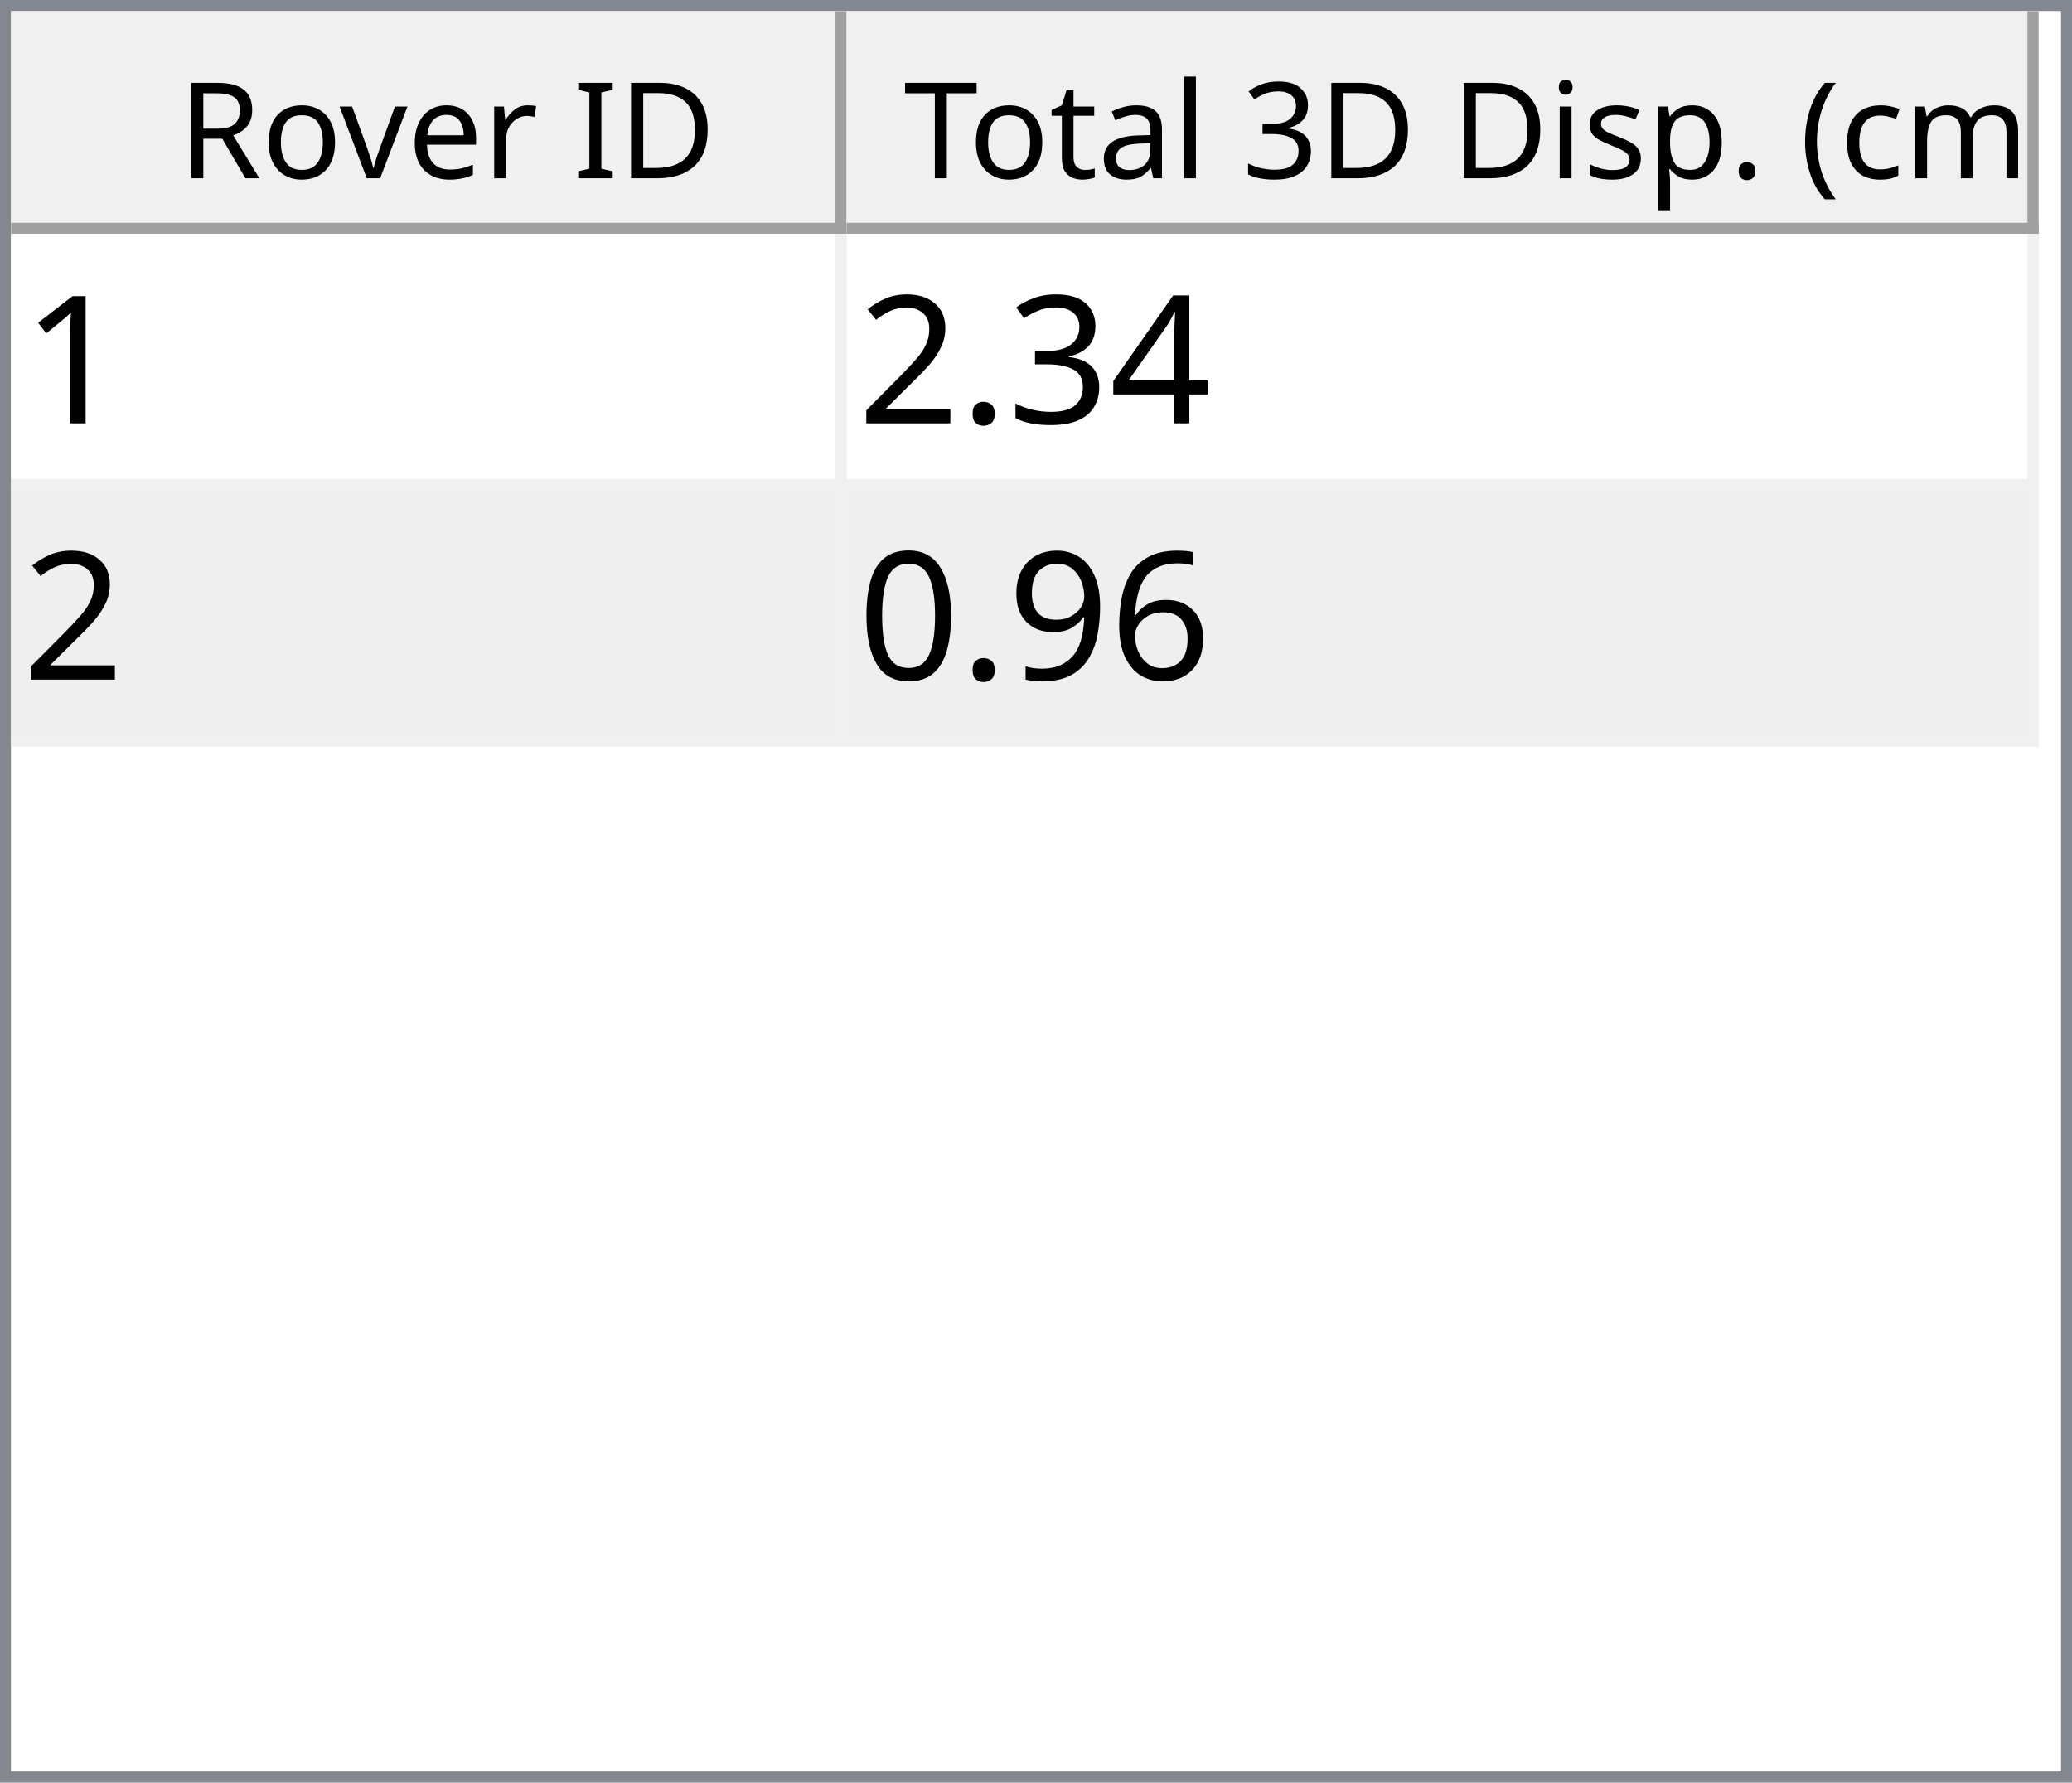
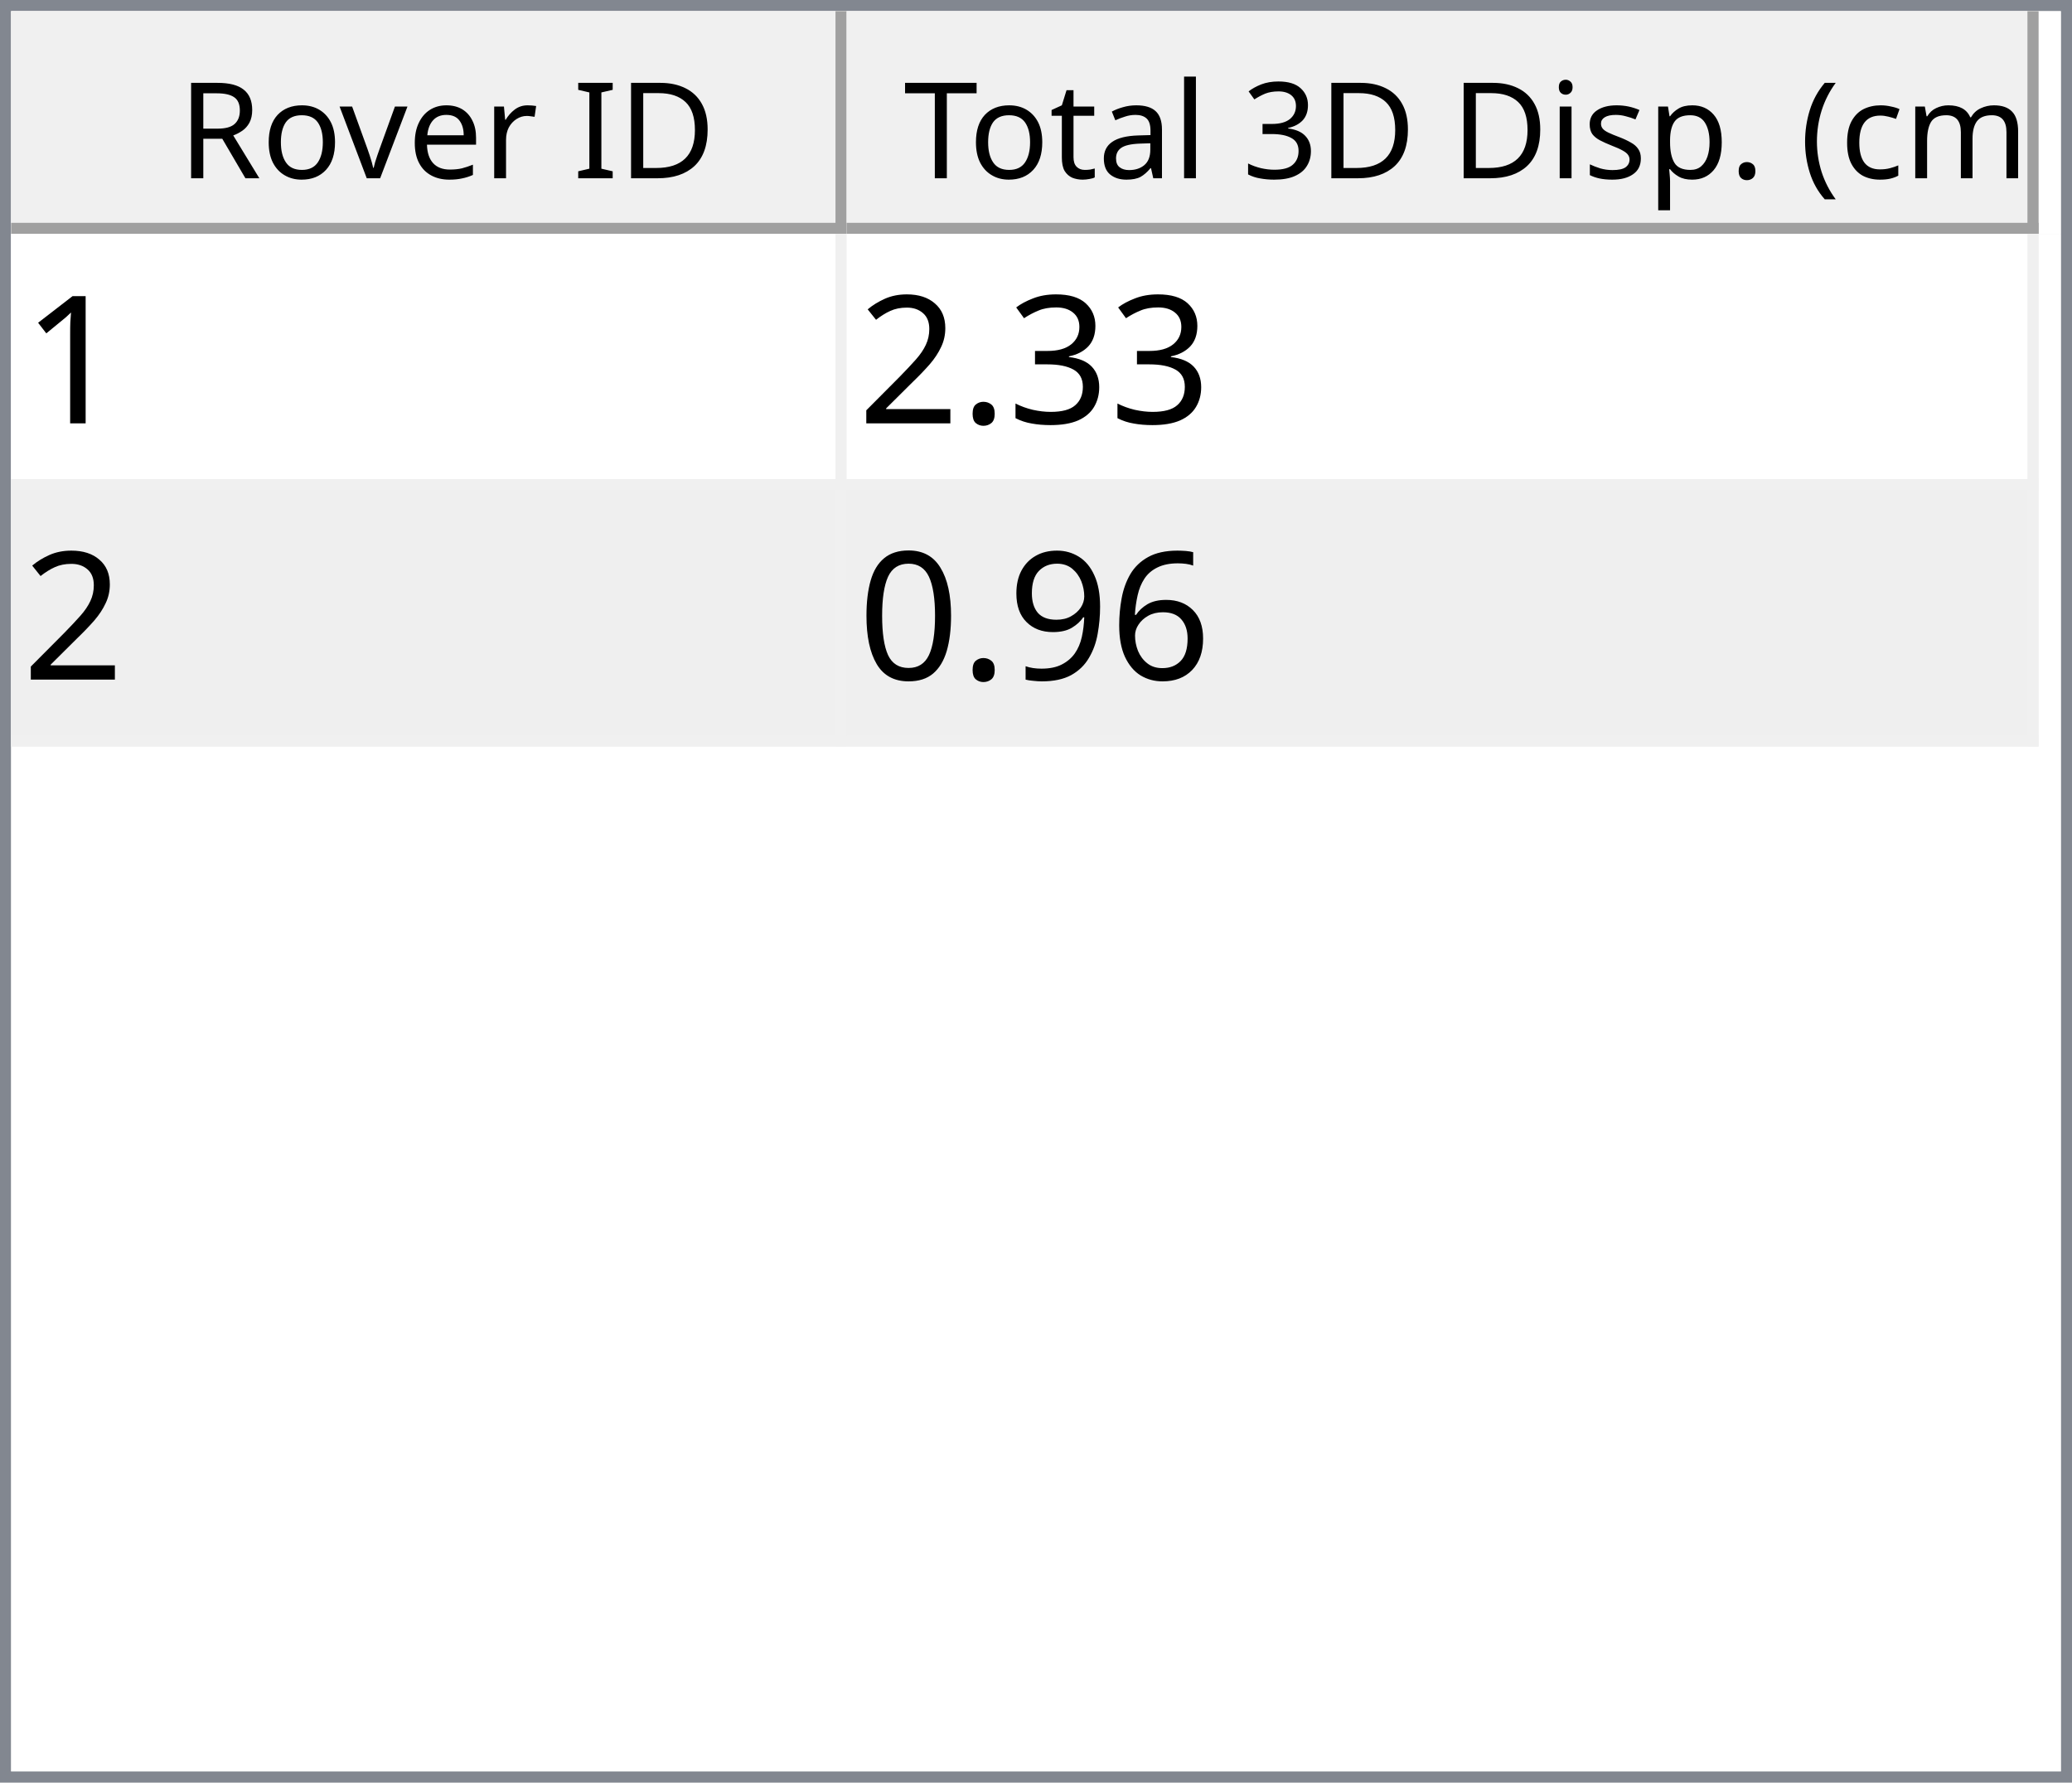
<svg xmlns="http://www.w3.org/2000/svg" style="fill-opacity:1; color-rendering:auto; color-interpolation:auto; text-rendering:auto; stroke:black; stroke-linecap:square; stroke-miterlimit:10; shape-rendering:auto; stroke-opacity:1; fill:black; stroke-dasharray:none; font-weight:normal; stroke-width:1; font-family:'Dialog'; font-style:normal; stroke-linejoin:miter; font-size:12px; stroke-dashoffset:0; image-rendering:auto;" width="186" height="160">
  <defs id="genericDefs" />
  <g>
    <defs id="defs1">
      <clipPath clipPathUnits="userSpaceOnUse" id="clipPath1">
        <path d="M0 0 L186 0 L186 160 L0 160 L0 0 Z" />
      </clipPath>
      <clipPath clipPathUnits="userSpaceOnUse" id="clipPath2">
        <path d="M0 0 L0 160 L186 160 L186 0 Z" />
      </clipPath>
      <clipPath clipPathUnits="userSpaceOnUse" id="clipPath3">
        <path d="M0 0 L0 20 L184 20 L184 0 Z" />
      </clipPath>
      <clipPath clipPathUnits="userSpaceOnUse" id="clipPath4">
        <path d="M0 0 L0 20 L75 20 L75 0 Z" />
      </clipPath>
      <clipPath clipPathUnits="userSpaceOnUse" id="clipPath5">
        <path d="M1 1 L1 19 L74 19 L74 1 Z" />
      </clipPath>
      <clipPath clipPathUnits="userSpaceOnUse" id="clipPath6">
        <path d="M0 0 L0 18 L73 18 L73 0 Z" />
      </clipPath>
      <clipPath clipPathUnits="userSpaceOnUse" id="clipPath7">
        <path d="M-0.5 -0.5 L-0.5 19.5 L74.5 19.5 L74.5 -0.5 Z" />
      </clipPath>
      <clipPath clipPathUnits="userSpaceOnUse" id="clipPath8">
        <path d="M0 0 L0 20 L107 20 L107 0 Z" />
      </clipPath>
      <clipPath clipPathUnits="userSpaceOnUse" id="clipPath9">
        <path d="M1 1 L1 19 L106 19 L106 1 Z" />
      </clipPath>
      <clipPath clipPathUnits="userSpaceOnUse" id="clipPath10">
        <path d="M0 0 L0 18 L105 18 L105 0 Z" />
      </clipPath>
      <clipPath clipPathUnits="userSpaceOnUse" id="clipPath11">
        <path d="M-0.5 -0.5 L-0.5 19.5 L106.5 19.5 L106.5 -0.5 Z" />
      </clipPath>
      <clipPath clipPathUnits="userSpaceOnUse" id="clipPath12">
        <path d="M0 0 L0 138 L184 138 L184 0 Z" />
      </clipPath>
      <clipPath clipPathUnits="userSpaceOnUse" id="clipPath13">
        <path d="M0 0 L0 46 L182 46 L182 0 Z" />
      </clipPath>
      <clipPath clipPathUnits="userSpaceOnUse" id="clipPath14">
        <path d="M-0.5 -0.5 L-0.5 45.5 L181.5 45.5 L181.5 -0.5 Z" />
      </clipPath>
      <clipPath clipPathUnits="userSpaceOnUse" id="clipPath15">
        <path d="M0 0 L0 22 L74 22 L74 0 Z" />
      </clipPath>
      <clipPath clipPathUnits="userSpaceOnUse" id="clipPath16">
        <path d="M0 0 L0 22 L106 22 L106 0 Z" />
      </clipPath>
      <font horiz-adv-x="64.551" id="font1">
        <font-face ascent="107.91" descent="25.098" units-per-em="100" style="font-style:normal; font-family:Segoe UI; font-weight:normal;" />
        <missing-glyph horiz-adv-x="64.551" d="M8.109 0 L8.109 68.266 L56.453 68.266 L56.453 0 L8.109 0 ZM15.328 7.234 L49.219 7.234 L49.219 61.031 L15.328 61.031 L15.328 7.234 Z" />
        <glyph unicode="D" horiz-adv-x="70.117" d="M9.188 0 L9.188 70.016 L28.516 70.016 Q65.531 70.016 65.531 35.891 Q65.531 19.672 55.25 9.836 Q44.969 0 27.734 0 L9.188 0 ZM17.391 62.594 L17.391 7.422 L27.828 7.422 Q41.609 7.422 49.273 14.797 Q56.938 22.172 56.938 35.688 Q56.938 62.594 28.328 62.594 L17.391 62.594 Z" />
        <glyph unicode="I" horiz-adv-x="26.611" d="M17.391 0 L9.188 0 L9.188 70.016 L17.391 70.016 L17.391 0 Z" />
        <glyph unicode=" " horiz-adv-x="27.393" d="" />
        <glyph unicode="r" horiz-adv-x="34.766" d="M34.188 41.891 Q32.078 43.5 28.125 43.5 Q23 43.5 19.555 38.672 Q16.109 33.844 16.109 25.484 L16.109 0 L8.109 0 L8.109 50 L16.109 50 L16.109 39.703 L16.312 39.703 Q18.016 44.969 21.531 47.922 Q25.047 50.875 29.391 50.875 Q32.516 50.875 34.188 50.203 L34.188 41.891 Z" />
        <glyph unicode="e" horiz-adv-x="52.295" d="M48.297 23 L12.984 23 Q13.188 14.656 17.484 10.109 Q21.781 5.562 29.297 5.562 Q37.75 5.562 44.828 11.141 L44.828 3.609 Q38.234 -1.172 27.391 -1.172 Q16.797 -1.172 10.742 5.641 Q4.688 12.453 4.688 24.812 Q4.688 36.469 11.305 43.82 Q17.922 51.172 27.734 51.172 Q37.547 51.172 42.922 44.828 Q48.297 38.484 48.297 27.203 L48.297 23 ZM40.094 29.781 Q40.047 36.719 36.75 40.578 Q33.453 44.438 27.594 44.438 Q21.922 44.438 17.969 40.383 Q14.016 36.328 13.094 29.781 L40.094 29.781 Z" />
        <glyph unicode="v" horiz-adv-x="47.9" d="M47.406 50 L27.484 0 L19.625 0 L0.688 50 L9.469 50 L22.172 13.672 Q23.578 9.672 23.922 6.688 L24.125 6.688 Q24.609 10.453 25.688 13.484 L38.969 50 L47.406 50 Z" />
        <glyph unicode="o" horiz-adv-x="58.594" d="M29 -1.172 Q17.922 -1.172 11.305 5.836 Q4.688 12.844 4.688 24.422 Q4.688 37.016 11.57 44.094 Q18.453 51.172 30.172 51.172 Q41.359 51.172 47.633 44.289 Q53.906 37.406 53.906 25.203 Q53.906 13.234 47.141 6.031 Q40.375 -1.172 29 -1.172 ZM29.594 44.438 Q21.875 44.438 17.383 39.188 Q12.891 33.938 12.891 24.703 Q12.891 15.828 17.43 10.695 Q21.969 5.562 29.594 5.562 Q37.359 5.562 41.531 10.594 Q45.703 15.625 45.703 24.906 Q45.703 34.281 41.531 39.359 Q37.359 44.438 29.594 44.438 Z" />
        <glyph unicode="R" horiz-adv-x="59.814" d="M59.375 0 L49.609 0 L37.891 19.625 Q36.281 22.359 34.766 24.289 Q33.25 26.219 31.664 27.438 Q30.078 28.656 28.25 29.219 Q26.422 29.781 24.125 29.781 L17.391 29.781 L17.391 0 L9.188 0 L9.188 70.016 L30.078 70.016 Q34.672 70.016 38.555 68.867 Q42.438 67.719 45.289 65.375 Q48.141 63.031 49.758 59.547 Q51.375 56.062 51.375 51.375 Q51.375 47.703 50.273 44.656 Q49.172 41.609 47.148 39.211 Q45.125 36.812 42.266 35.133 Q39.406 33.453 35.844 32.516 L35.844 32.328 Q37.594 31.547 38.891 30.547 Q40.188 29.547 41.359 28.18 Q42.531 26.812 43.68 25.078 Q44.828 23.344 46.234 21.047 L59.375 0 ZM17.391 62.594 L17.391 37.203 L28.516 37.203 Q31.594 37.203 34.203 38.133 Q36.812 39.062 38.719 40.797 Q40.625 42.531 41.703 45.047 Q42.781 47.562 42.781 50.688 Q42.781 56.297 39.141 59.445 Q35.5 62.594 28.609 62.594 L17.391 62.594 Z" />
        <glyph unicode=")" horiz-adv-x="30.176" d="M8.297 -15.922 L1.172 -15.922 Q16.406 2.344 16.406 26.812 Q16.406 51.469 1.078 70.016 L8.297 70.016 Q23.531 52.156 23.531 26.703 Q23.531 1.375 8.297 -15.922 Z" />
        <glyph unicode="m" horiz-adv-x="86.133" d="M79.109 0 L71.094 0 L71.094 28.719 Q71.094 37.016 68.531 40.727 Q65.969 44.438 59.906 44.438 Q54.781 44.438 51.195 39.75 Q47.609 35.062 47.609 28.516 L47.609 0 L39.594 0 L39.594 29.688 Q39.594 44.438 28.219 44.438 Q22.953 44.438 19.531 40.016 Q16.109 35.594 16.109 28.516 L16.109 0 L8.109 0 L8.109 50 L16.109 50 L16.109 42.094 L16.312 42.094 Q21.625 51.172 31.844 51.172 Q36.969 51.172 40.773 48.312 Q44.578 45.453 46 40.828 Q51.562 51.172 62.594 51.172 Q79.109 51.172 79.109 30.812 L79.109 0 Z" />
        <glyph unicode="c" horiz-adv-x="46.191" d="M42.188 2.297 Q36.422 -1.172 28.516 -1.172 Q17.828 -1.172 11.258 5.789 Q4.688 12.75 4.688 23.828 Q4.688 36.188 11.766 43.68 Q18.844 51.172 30.672 51.172 Q37.25 51.172 42.281 48.734 L42.281 40.531 Q36.719 44.438 30.375 44.438 Q22.703 44.438 17.797 38.945 Q12.891 33.453 12.891 24.516 Q12.891 15.719 17.508 10.641 Q22.125 5.562 29.891 5.562 Q36.422 5.562 42.188 9.906 L42.188 2.297 Z" />
        <glyph unicode="(" horiz-adv-x="30.176" d="M29.109 -15.922 L21.969 -15.922 Q6.844 1.375 6.844 26.703 Q6.844 52.156 21.969 70.016 L29.203 70.016 Q13.875 51.469 13.875 26.812 Q13.875 2.344 29.109 -15.922 Z" />
        <glyph unicode="." horiz-adv-x="21.68" d="M10.891 -1.078 Q8.641 -1.078 7.055 0.539 Q5.469 2.156 5.469 4.391 Q5.469 6.641 7.055 8.273 Q8.641 9.906 10.891 9.906 Q13.188 9.906 14.797 8.273 Q16.406 6.641 16.406 4.391 Q16.406 2.156 14.797 0.539 Q13.188 -1.078 10.891 -1.078 Z" />
        <glyph unicode="p" horiz-adv-x="58.789" d="M16.312 7.234 L16.109 7.234 L16.109 -23 L8.109 -23 L8.109 50 L16.109 50 L16.109 41.219 L16.312 41.219 Q22.219 51.172 33.594 51.172 Q43.266 51.172 48.688 44.461 Q54.109 37.75 54.109 26.469 Q54.109 13.922 48 6.375 Q41.891 -1.172 31.297 -1.172 Q21.578 -1.172 16.312 7.234 ZM16.109 27.391 L16.109 20.406 Q16.109 14.203 20.141 9.883 Q24.172 5.562 30.375 5.562 Q37.641 5.562 41.773 11.133 Q45.906 16.703 45.906 26.609 Q45.906 34.969 42.047 39.703 Q38.188 44.438 31.594 44.438 Q24.609 44.438 20.359 39.578 Q16.109 34.719 16.109 27.391 Z" />
        <glyph unicode="s" horiz-adv-x="42.432" d="M5.078 1.812 L5.078 10.406 Q11.625 5.562 19.484 5.562 Q30.031 5.562 30.031 12.594 Q30.031 14.594 29.125 15.992 Q28.219 17.391 26.68 18.461 Q25.141 19.531 23.07 20.383 Q21 21.234 18.609 22.172 Q15.281 23.484 12.766 24.828 Q10.25 26.172 8.57 27.859 Q6.891 29.547 6.031 31.695 Q5.172 33.844 5.172 36.719 Q5.172 40.234 6.789 42.945 Q8.406 45.656 11.086 47.484 Q13.766 49.312 17.211 50.242 Q20.656 51.172 24.312 51.172 Q30.812 51.172 35.938 48.922 L35.938 40.828 Q30.422 44.438 23.25 44.438 Q21 44.438 19.195 43.922 Q17.391 43.406 16.094 42.477 Q14.797 41.547 14.086 40.258 Q13.375 38.969 13.375 37.406 Q13.375 35.453 14.086 34.133 Q14.797 32.812 16.164 31.789 Q17.531 30.766 19.484 29.938 Q21.438 29.109 23.922 28.125 Q27.25 26.859 29.883 25.516 Q32.516 24.172 34.375 22.484 Q36.234 20.797 37.234 18.602 Q38.234 16.406 38.234 13.375 Q38.234 9.672 36.602 6.938 Q34.969 4.203 32.234 2.398 Q29.5 0.594 25.93 -0.289 Q22.359 -1.172 18.453 -1.172 Q10.75 -1.172 5.078 1.812 Z" />
        <glyph unicode="i" horiz-adv-x="24.219" d="M12.203 62.703 Q10.062 62.703 8.547 64.164 Q7.031 65.625 7.031 67.875 Q7.031 70.125 8.547 71.609 Q10.062 73.094 12.203 73.094 Q14.406 73.094 15.945 71.609 Q17.484 70.125 17.484 67.875 Q17.484 65.719 15.945 64.211 Q14.406 62.703 12.203 62.703 ZM16.109 0 L8.109 0 L8.109 50 L16.109 50 L16.109 0 Z" />
        <glyph unicode="3" horiz-adv-x="53.906" d="M46.531 19.828 Q46.531 15.094 44.75 11.211 Q42.969 7.328 39.719 4.57 Q36.469 1.812 31.93 0.297 Q27.391 -1.219 21.922 -1.219 Q11.922 -1.219 6 2.594 L6 11.188 Q13.094 5.609 22.219 5.609 Q25.875 5.609 28.828 6.539 Q31.781 7.469 33.906 9.227 Q36.031 10.984 37.18 13.477 Q38.328 15.969 38.328 19.094 Q38.328 32.812 18.797 32.812 L12.984 32.812 L12.984 39.594 L18.5 39.594 Q35.797 39.594 35.797 52.484 Q35.797 64.406 22.609 64.406 Q15.188 64.406 8.688 59.422 L8.688 67.188 Q15.375 71.188 24.609 71.188 Q29 71.188 32.57 69.969 Q36.141 68.75 38.68 66.555 Q41.219 64.359 42.609 61.281 Q44 58.203 44 54.5 Q44 40.672 30.031 36.719 L30.031 36.531 Q33.594 36.141 36.625 34.797 Q39.656 33.453 41.852 31.305 Q44.047 29.156 45.289 26.25 Q46.531 23.344 46.531 19.828 Z" />
        <glyph unicode="l" horiz-adv-x="24.219" d="M16.109 0 L8.109 0 L8.109 74.031 L16.109 74.031 L16.109 0 Z" />
        <glyph unicode="a" horiz-adv-x="50.879" d="M43.891 0 L35.891 0 L35.891 7.812 L35.688 7.812 Q30.469 -1.172 20.312 -1.172 Q12.844 -1.172 8.617 2.781 Q4.391 6.734 4.391 13.281 Q4.391 27.297 20.906 29.594 L35.891 31.688 Q35.891 44.438 25.594 44.438 Q16.547 44.438 9.281 38.281 L9.281 46.484 Q16.656 51.172 26.266 51.172 Q43.891 51.172 43.891 32.516 L43.891 0 ZM35.891 25.297 L23.828 23.641 Q18.266 22.859 15.43 20.875 Q12.594 18.891 12.594 13.875 Q12.594 10.203 15.211 7.883 Q17.828 5.562 22.172 5.562 Q28.125 5.562 32.008 9.742 Q35.891 13.922 35.891 20.312 L35.891 25.297 Z" />
        <glyph unicode="t" horiz-adv-x="33.887" d="M31.297 0.484 Q28.469 -1.078 23.828 -1.078 Q10.688 -1.078 10.688 13.578 L10.688 43.172 L2.094 43.172 L2.094 50 L10.688 50 L10.688 62.203 L18.703 64.797 L18.703 50 L31.297 50 L31.297 43.172 L18.703 43.172 L18.703 14.984 Q18.703 9.969 20.414 7.82 Q22.125 5.672 26.078 5.672 Q29.109 5.672 31.297 7.328 L31.297 0.484 Z" />
        <glyph unicode="T" horiz-adv-x="52.393" d="M50.594 62.594 L30.375 62.594 L30.375 0 L22.172 0 L22.172 62.594 L2 62.594 L2 70.016 L50.594 70.016 L50.594 62.594 Z" />
      </font>
      <font horiz-adv-x="75.0" id="font2">
        <font-face ascent="100.537" descent="21.973" units-per-em="100" style="font-style:normal; font-family:sans-serif; font-weight:normal;" />
        <missing-glyph horiz-adv-x="75.0" d="M12.5 0 L12.5 62.5 L62.5 62.5 L62.5 0 L12.5 0 ZM14.062 1.562 L60.938 1.562 L60.938 60.938 L14.062 60.938 L14.062 1.562 Z" />
        <glyph unicode="1" horiz-adv-x="55.615" d="M37.25 0 L28.469 0 L28.469 56 Q25.297 52.984 20.141 49.953 Q14.984 46.922 10.891 45.406 L10.891 53.906 Q18.266 57.375 23.781 62.305 Q29.297 67.234 31.594 71.875 L37.25 71.875 L37.25 0 Z" />
-         <glyph unicode="4" horiz-adv-x="55.615" d="M32.328 0 L32.328 17.141 L1.266 17.141 L1.266 25.203 L33.938 71.578 L41.109 71.578 L41.109 25.203 L50.781 25.203 L50.781 17.141 L41.109 17.141 L41.109 0 L32.328 0 ZM32.328 25.203 L32.328 57.469 L9.906 25.203 L32.328 25.203 Z" />
        <glyph unicode="3" horiz-adv-x="55.615" d="M4.203 18.891 L12.984 20.062 Q14.5 12.594 18.141 9.297 Q21.781 6 27 6 Q33.203 6 37.477 10.297 Q41.75 14.594 41.75 20.953 Q41.75 27 37.797 30.93 Q33.844 34.859 27.734 34.859 Q25.25 34.859 21.531 33.891 L22.516 41.609 Q23.391 41.5 23.922 41.5 Q29.547 41.5 34.039 44.43 Q38.531 47.359 38.531 53.469 Q38.531 58.297 35.258 61.477 Q31.984 64.656 26.812 64.656 Q21.688 64.656 18.266 61.43 Q14.844 58.203 13.875 51.766 L5.078 53.328 Q6.688 62.156 12.398 67.016 Q18.109 71.875 26.609 71.875 Q32.469 71.875 37.398 69.359 Q42.328 66.844 44.945 62.5 Q47.562 58.156 47.562 53.266 Q47.562 48.641 45.07 44.828 Q42.578 41.016 37.703 38.766 Q44.047 37.312 47.562 32.695 Q51.078 28.078 51.078 21.141 Q51.078 11.766 44.242 5.25 Q37.406 -1.266 26.953 -1.266 Q17.531 -1.266 11.305 4.352 Q5.078 9.969 4.203 18.891 Z" />
        <glyph unicode="." horiz-adv-x="27.783" d="M9.078 0 L9.078 10.016 L19.094 10.016 L19.094 0 L9.078 0 Z" />
        <glyph unicode="2" horiz-adv-x="55.615" d="M50.344 8.453 L50.344 0 L3.031 0 Q2.938 3.172 4.047 6.109 Q5.859 10.938 9.836 15.625 Q13.812 20.312 21.344 26.469 Q33.016 36.031 37.117 41.625 Q41.219 47.219 41.219 52.203 Q41.219 57.422 37.477 61.008 Q33.734 64.594 27.734 64.594 Q21.391 64.594 17.578 60.789 Q13.766 56.984 13.719 50.25 L4.688 51.172 Q5.609 61.281 11.664 66.578 Q17.719 71.875 27.938 71.875 Q38.234 71.875 44.242 66.164 Q50.25 60.453 50.25 52 Q50.25 47.703 48.492 43.555 Q46.734 39.406 42.656 34.812 Q38.578 30.219 29.109 22.219 Q21.188 15.578 18.945 13.211 Q16.703 10.844 15.234 8.453 L50.344 8.453 Z" />
        <glyph unicode="6" horiz-adv-x="55.615" d="M49.75 54.047 L41.016 53.375 Q39.844 58.547 37.703 60.891 Q34.125 64.656 28.906 64.656 Q24.703 64.656 21.531 62.312 Q17.391 59.281 14.992 53.469 Q12.594 47.656 12.5 36.922 Q15.672 41.75 20.266 44.094 Q24.859 46.438 29.891 46.438 Q38.672 46.438 44.852 39.969 Q51.031 33.5 51.031 23.25 Q51.031 16.5 48.125 10.719 Q45.219 4.938 40.141 1.859 Q35.062 -1.219 28.609 -1.219 Q17.625 -1.219 10.695 6.859 Q3.766 14.938 3.766 33.5 Q3.766 54.25 11.422 63.672 Q18.109 71.875 29.438 71.875 Q37.891 71.875 43.289 67.141 Q48.688 62.406 49.75 54.047 ZM13.875 23.188 Q13.875 18.656 15.797 14.508 Q17.719 10.359 21.188 8.18 Q24.656 6 28.469 6 Q34.031 6 38.039 10.492 Q42.047 14.984 42.047 22.703 Q42.047 30.125 38.086 34.398 Q34.125 38.672 28.125 38.672 Q22.172 38.672 18.023 34.398 Q13.875 30.125 13.875 23.188 Z" />
        <glyph unicode="9" horiz-adv-x="55.615" d="M5.469 16.547 L13.922 17.328 Q14.984 11.375 18.016 8.688 Q21.047 6 25.781 6 Q29.828 6 32.883 7.859 Q35.938 9.719 37.891 12.82 Q39.844 15.922 41.164 21.195 Q42.484 26.469 42.484 31.938 Q42.484 32.516 42.438 33.688 Q39.797 29.5 35.234 26.883 Q30.672 24.266 25.344 24.266 Q16.453 24.266 10.305 30.711 Q4.156 37.156 4.156 47.703 Q4.156 58.594 10.578 65.234 Q17 71.875 26.656 71.875 Q33.641 71.875 39.43 68.117 Q45.219 64.359 48.219 57.398 Q51.219 50.438 51.219 37.25 Q51.219 23.531 48.242 15.406 Q45.266 7.281 39.383 3.031 Q33.5 -1.219 25.594 -1.219 Q17.188 -1.219 11.867 3.445 Q6.547 8.109 5.469 16.547 ZM41.453 48.141 Q41.453 55.719 37.43 60.156 Q33.406 64.594 27.734 64.594 Q21.875 64.594 17.531 59.812 Q13.188 55.031 13.188 47.406 Q13.188 40.578 17.312 36.305 Q21.438 32.031 27.484 32.031 Q33.594 32.031 37.523 36.305 Q41.453 40.578 41.453 48.141 Z" />
        <glyph unicode="0" horiz-adv-x="55.615" d="M4.156 35.297 Q4.156 48 6.766 55.742 Q9.375 63.484 14.523 67.68 Q19.672 71.875 27.484 71.875 Q33.25 71.875 37.594 69.555 Q41.938 67.234 44.773 62.867 Q47.609 58.5 49.219 52.227 Q50.828 45.953 50.828 35.297 Q50.828 22.703 48.242 14.969 Q45.656 7.234 40.508 3.008 Q35.359 -1.219 27.484 -1.219 Q17.141 -1.219 11.234 6.203 Q4.156 15.141 4.156 35.297 ZM13.188 35.297 Q13.188 17.672 17.312 11.836 Q21.438 6 27.484 6 Q33.547 6 37.672 11.859 Q41.797 17.719 41.797 35.297 Q41.797 52.984 37.672 58.789 Q33.547 64.594 27.391 64.594 Q21.344 64.594 17.719 59.469 Q13.188 52.938 13.188 35.297 Z" />
      </font>
    </defs>
    <g style="fill:white; stroke:white;">
      <rect x="0" y="0" width="186" style="clip-path:url(#clipPath1); stroke:none;" height="160" />
    </g>
    <g style="fill:white; text-rendering:optimizeSpeed; color-rendering:optimizeSpeed; image-rendering:optimizeSpeed; shape-rendering:crispEdges; stroke:white; color-interpolation:sRGB;">
      <rect x="0" width="186" height="160" y="0" style="stroke:none;" />
      <path style="stroke:none;" d="M0 160 L186 160 L186 0 L0 0 Z" />
    </g>
    <g style="fill:rgb(240,240,240); font-family:'Segoe UI'; stroke:rgb(240,240,240);">
      <rect x="0" y="0" width="186" style="clip-path:url(#clipPath2); stroke:none;" height="160" />
    </g>
    <g style="fill:rgb(130,135,144); font-family:'Segoe UI'; stroke:rgb(130,135,144);">
      <path d="M0 0 L186 0 L186 160 L0 160 L0 0 ZM1 1 L185 1 L185 159 L1 159 L1 1 Z" style="fill-rule:evenodd; clip-path:url(#clipPath2); stroke:none;" />
    </g>
    <g style="fill:white; font-family:'Segoe UI'; stroke:white;" transform="translate(1,1)">
      <rect x="0" y="0" width="184" style="clip-path:url(#clipPath3); stroke:none;" height="20" />
    </g>
    <g style="fill:rgb(240,240,240); font-family:'Segoe UI'; stroke:rgb(240,240,240);" transform="translate(1,1)">
      <rect x="0" y="0" width="75" style="clip-path:url(#clipPath4); stroke:none;" height="20" />
    </g>
    <g style="font-family:'Segoe UI';" transform="translate(2,2)">
      <text x="14" xml:space="preserve" y="14" style="clip-path:url(#clipPath6); stroke:none;">Rover ID</text>
    </g>
    <g style="fill:rgb(160,160,160); font-family:'Segoe UI'; stroke:rgb(160,160,160); stroke-linejoin:bevel;" transform="translate(1.5,1.5)">
      <line x1="74" x2="74" y1="0" style="fill:none; clip-path:url(#clipPath7);" y2="19" />
    </g>
    <g style="fill:rgb(160,160,160); font-family:'Segoe UI'; stroke:rgb(160,160,160); stroke-linejoin:bevel;" transform="matrix(1,0,0,1,1,1) translate(0.5,0.5)">
      <line x1="0" x2="74" y1="19" style="fill:none; clip-path:url(#clipPath7);" y2="19" />
    </g>
    <g style="fill:rgb(240,240,240); font-family:'Segoe UI'; stroke:rgb(240,240,240);" transform="translate(76,1)">
      <rect x="0" y="0" width="107" style="clip-path:url(#clipPath8); stroke:none;" height="20" />
    </g>
    <g style="font-family:'Segoe UI';" transform="translate(77,2)">
      <text x="1" xml:space="preserve" y="14" style="clip-path:url(#clipPath10); stroke:none;"> Total 3D Disp. (cm)</text>
    </g>
    <g style="fill:rgb(160,160,160); font-family:'Segoe UI'; stroke:rgb(160,160,160); stroke-linejoin:bevel;" transform="translate(76.5,1.5)">
      <line x1="106" x2="106" y1="0" style="fill:none; clip-path:url(#clipPath11);" y2="19" />
    </g>
    <g style="fill:rgb(160,160,160); font-family:'Segoe UI'; stroke:rgb(160,160,160); stroke-linejoin:bevel;" transform="matrix(1,0,0,1,76,1) translate(0.5,0.5)">
      <line x1="0" x2="106" y1="19" style="fill:none; clip-path:url(#clipPath11);" y2="19" />
    </g>
    <g style="fill:white; font-family:'Segoe UI'; stroke:white;" transform="translate(1,21)">
      <rect x="0" y="0" width="184" style="clip-path:url(#clipPath12); stroke:none;" height="138" />
    </g>
    <g style="fill:rgb(240,240,240); font-size:16px; font-family:sans-serif; stroke:rgb(240,240,240);" transform="translate(1,21)">
      <rect x="0" y="0" width="182" style="clip-path:url(#clipPath13); stroke:none;" height="46" />
      <line transform="translate(0.5,0.5)" x1="0" x2="181" y1="22" style="clip-path:url(#clipPath14); fill:none; stroke-linejoin:bevel;" y2="22" />
    </g>
    <g transform="matrix(1,0,0,1,1,21) translate(0.5,0.5)" style="fill:rgb(240,240,240); font-size:16px; font-family:sans-serif; stroke:rgb(240,240,240); stroke-linejoin:bevel;">
      <line x1="0" x2="181" y1="45" style="fill:none; clip-path:url(#clipPath14);" y2="45" />
    </g>
    <g transform="matrix(1,0,0,1,1,21) translate(0.5,0.5)" style="fill:rgb(240,240,240); font-size:16px; font-family:sans-serif; stroke:rgb(240,240,240); stroke-linejoin:bevel;">
      <line x1="74" x2="74" y1="0" style="fill:none; clip-path:url(#clipPath14);" y2="45" />
    </g>
    <g transform="matrix(1,0,0,1,1,21) translate(0.5,0.5)" style="fill:rgb(240,240,240); font-size:16px; font-family:sans-serif; stroke:rgb(240,240,240); stroke-linejoin:bevel;">
      <line x1="181" x2="181" y1="0" style="fill:none; clip-path:url(#clipPath14);" y2="45" />
    </g>
    <g style="fill:white; font-size:16px; font-family:sans-serif; stroke:white;" transform="matrix(1,0,0,1,1,21)">
      <rect x="0" y="0" width="74" style="clip-path:url(#clipPath15); stroke:none;" height="22" />
      <text x="1" y="17" style="fill:black; clip-path:url(#clipPath15); stroke:none;" xml:space="preserve">1</text>
    </g>
    <g style="fill:white; font-size:16px; font-family:sans-serif; stroke:white;" transform="matrix(1,0,0,1,1,21) translate(75,0)">
      <rect x="0" y="0" width="106" style="clip-path:url(#clipPath16); stroke:none;" height="22" />
-       <text x="1" y="17" style="fill:black; clip-path:url(#clipPath16); stroke:none;" xml:space="preserve">2.34</text>
+       <text x="1" y="17" style="fill:black; clip-path:url(#clipPath16); stroke:none;" xml:space="preserve">2.33</text>
    </g>
    <g style="fill:rgb(239,239,239); font-size:16px; font-family:sans-serif; stroke:rgb(239,239,239);" transform="matrix(1,0,0,1,1,21) translate(0,23)">
      <rect x="0" y="0" width="74" style="clip-path:url(#clipPath15); stroke:none;" height="22" />
      <text x="1" y="17" style="fill:black; clip-path:url(#clipPath15); stroke:none;" xml:space="preserve">2</text>
    </g>
    <g style="fill:rgb(239,239,239); font-size:16px; font-family:sans-serif; stroke:rgb(239,239,239);" transform="matrix(1,0,0,1,1,21) translate(75,23)">
      <rect x="0" y="0" width="106" style="clip-path:url(#clipPath16); stroke:none;" height="22" />
      <text x="1" y="17" style="fill:black; clip-path:url(#clipPath16); stroke:none;" xml:space="preserve">0.96</text>
    </g>
  </g>
</svg>
